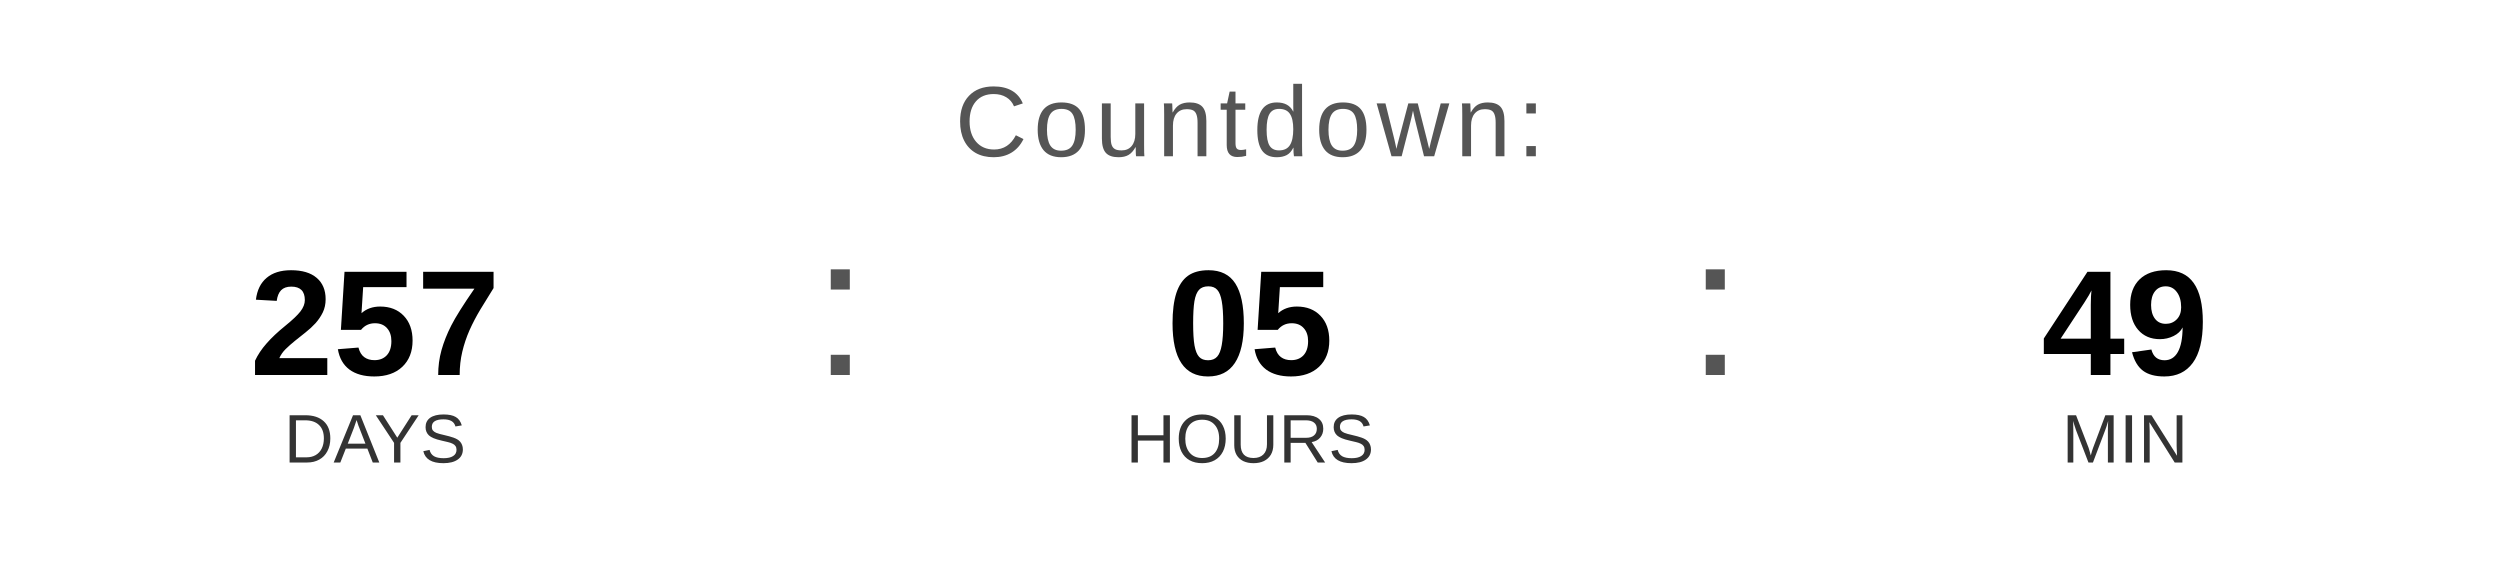
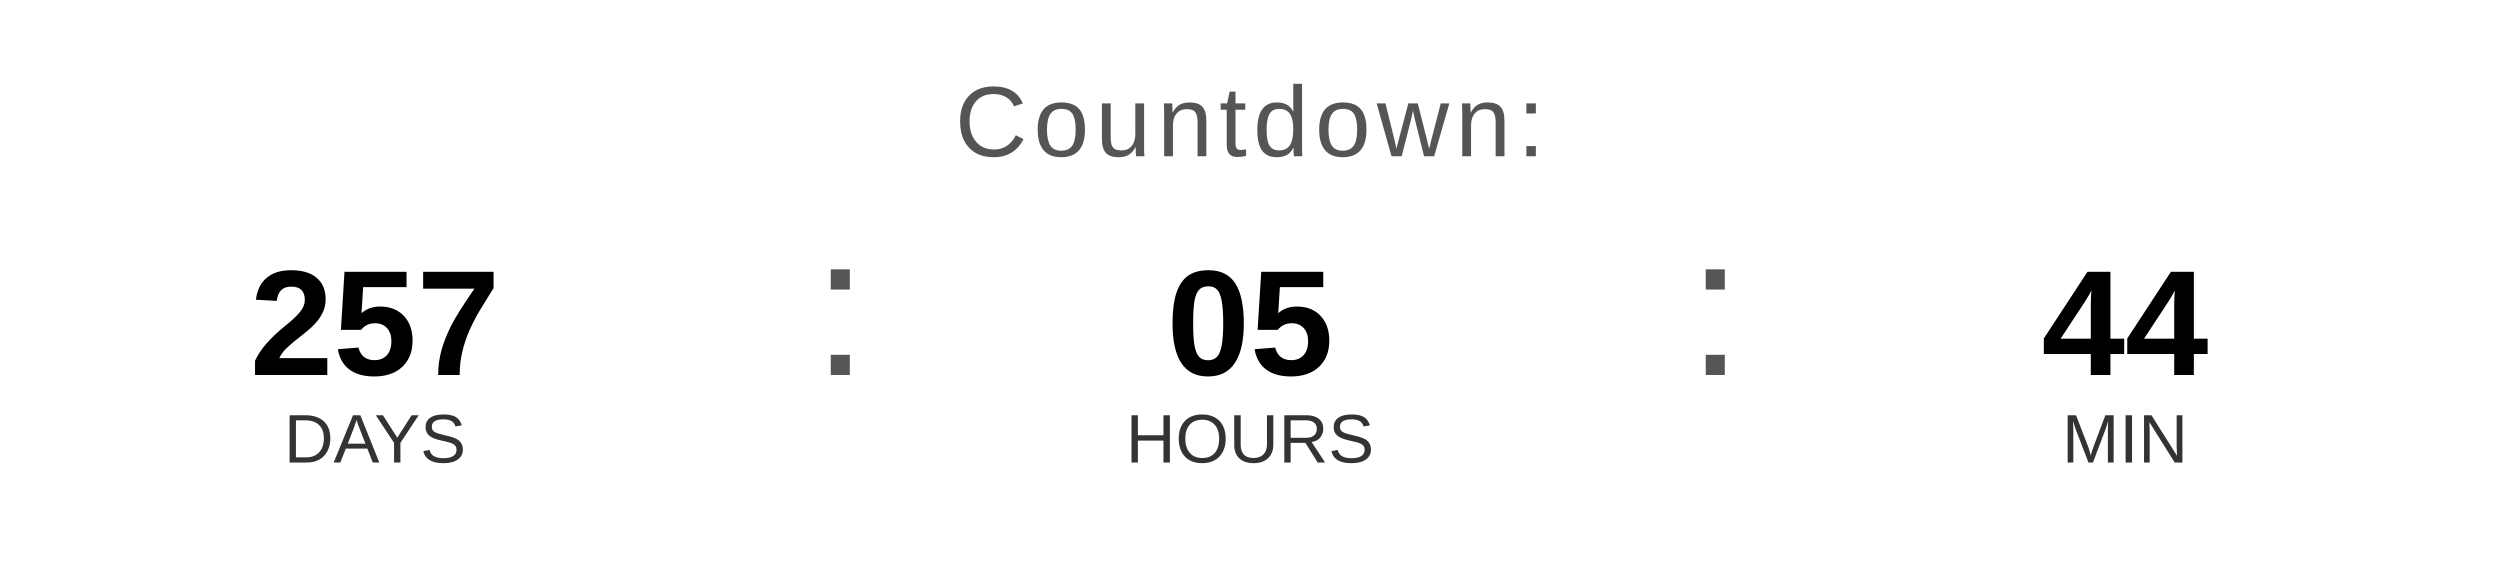
<svg xmlns="http://www.w3.org/2000/svg" width="400" height="90" viewBox="0 0 400 90">
  <text x="200" y="25" font-family="Arial, Helvetica, sans-serif" font-size="16" fill="#555555" text-anchor="middle" letter-spacing="1">
    Countdown:
  </text>
  <text x="60" y="60" font-family="Arial, Helvetica, sans-serif" font-size="24" font-weight="bold" fill="#000000" text-anchor="middle">257</text>
  <text x="60" y="74" font-family="Arial, Helvetica, sans-serif" font-size="11" fill="#333333" text-anchor="middle">DAYS</text>
  <text x="130" y="60" font-family="Arial, sans-serif" font-size="32" fill="#555555">:</text>
  <text x="200" y="60" font-family="Arial, Helvetica, sans-serif" font-size="24" font-weight="bold" fill="#000000" text-anchor="middle">05</text>
  <text x="200" y="74" font-family="Arial, Helvetica, sans-serif" font-size="11" fill="#333333" text-anchor="middle">HOURS</text>
  <text x="270" y="60" font-family="Arial, sans-serif" font-size="32" fill="#555555">:</text>
-   <text x="340" y="60" font-family="Arial, Helvetica, sans-serif" font-size="24" font-weight="bold" fill="#000000" text-anchor="middle">49</text>
+   <text x="340" y="60" font-family="Arial, Helvetica, sans-serif" font-size="24" font-weight="bold" fill="#000000" text-anchor="middle">44</text>
  <text x="340" y="74" font-family="Arial, Helvetica, sans-serif" font-size="11" fill="#333333" text-anchor="middle">MIN</text>
</svg>
